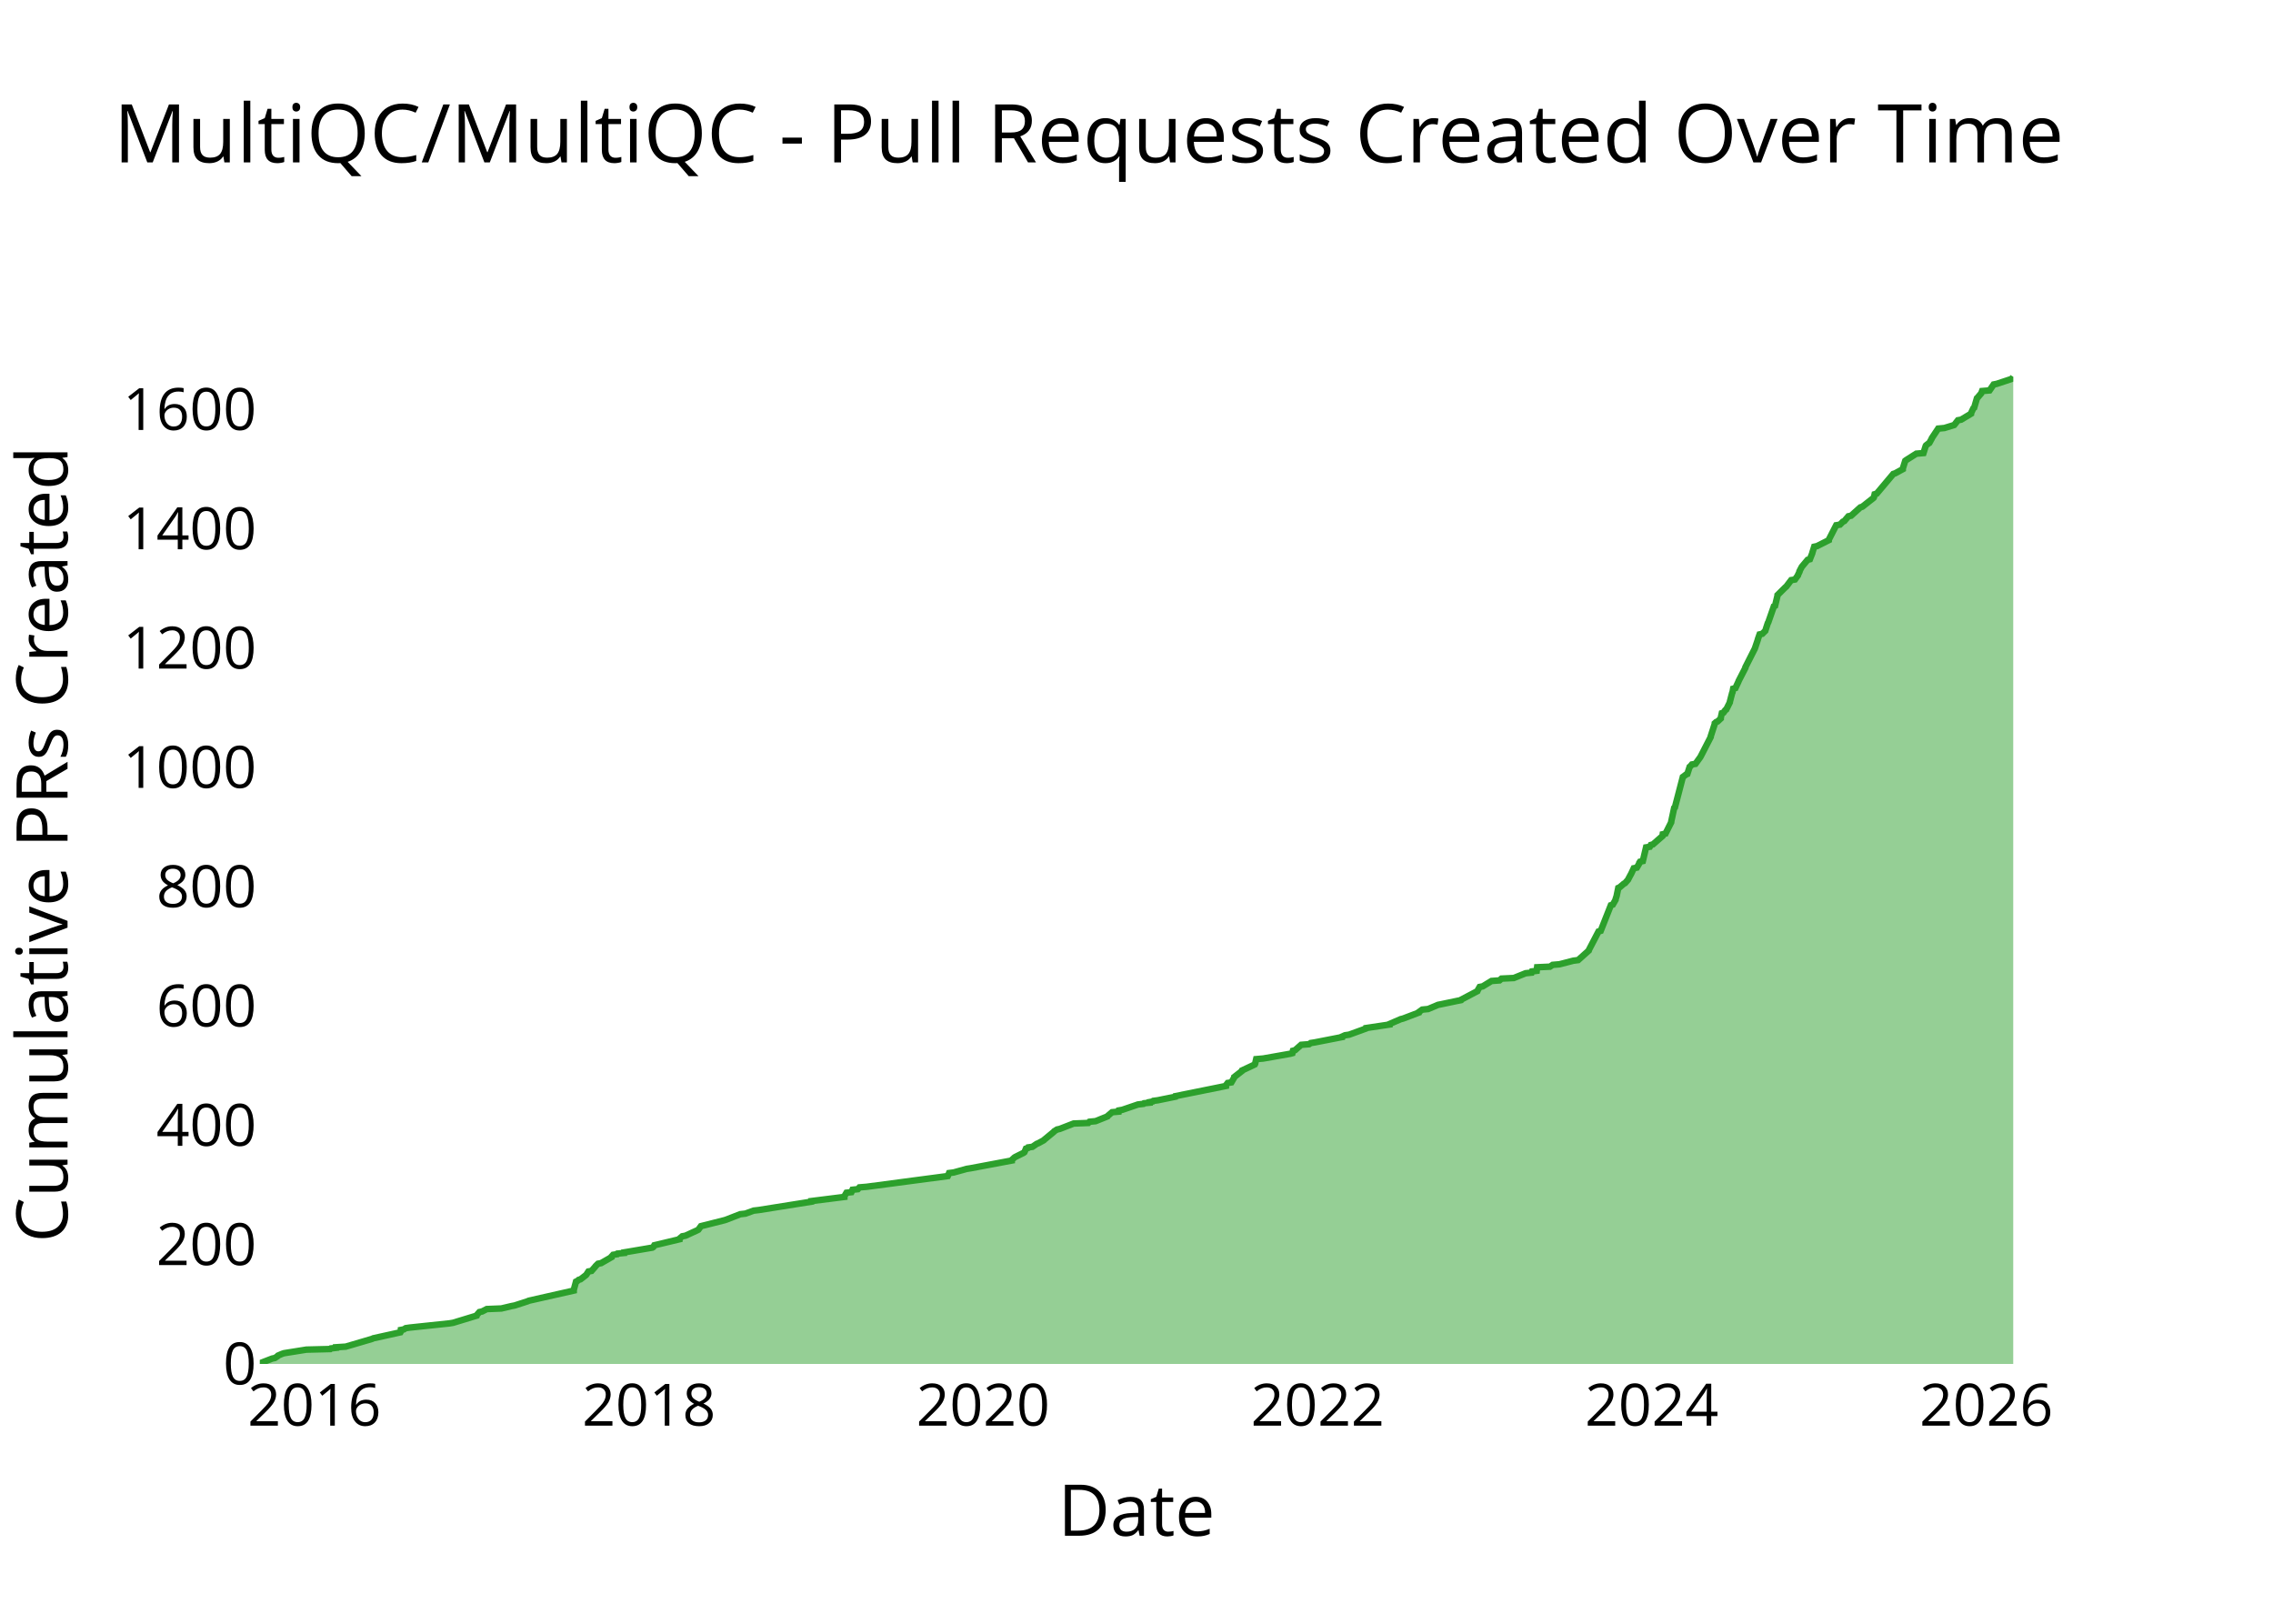
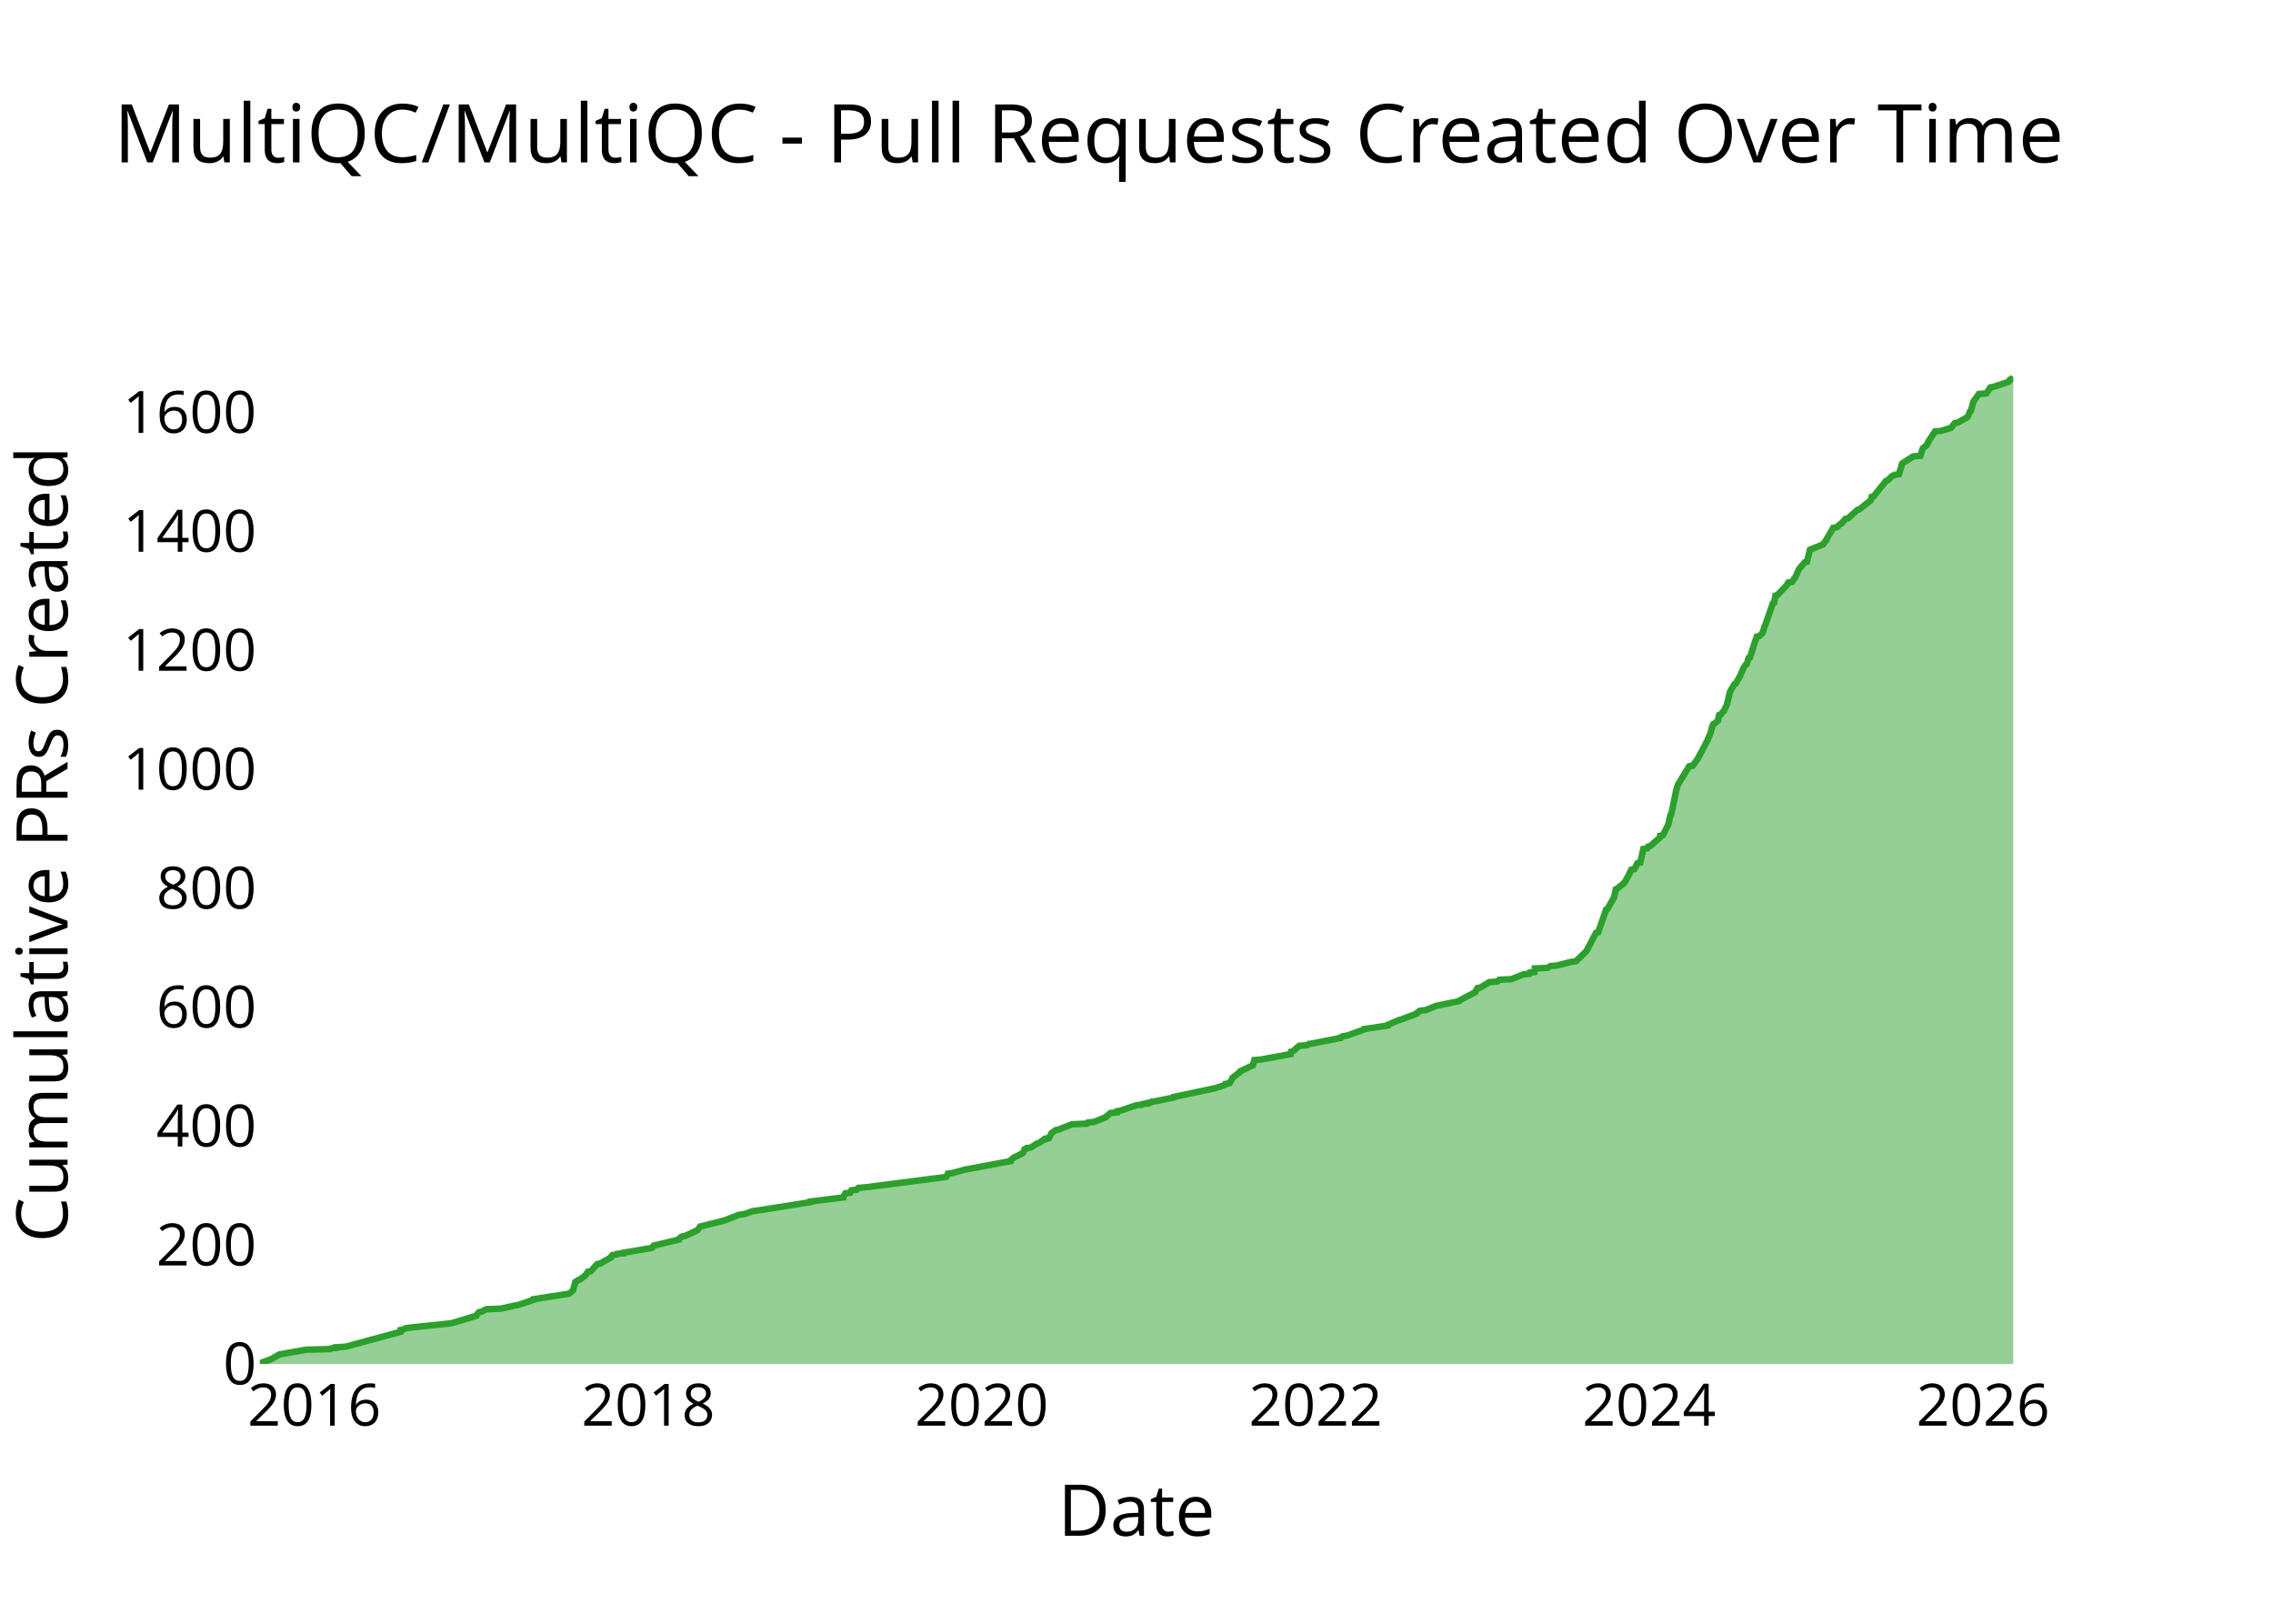
<svg xmlns="http://www.w3.org/2000/svg" class="main-svg" width="700" height="500" style="" viewBox="0 0 700 500">
  <rect x="0" y="0" width="700" height="500" style="fill: rgb(0, 0, 0); fill-opacity: 0;" />
-   <defs id="defs-b692a6">
+   <defs id="defs-b17f90">
    <g class="clips">
-       <clipPath id="clipb692a6xyplot" class="plotclip">
+       <clipPath id="clipb17f90xyplot" class="plotclip">
        <rect width="540" height="320" />
      </clipPath>
-       <clipPath class="axesclip" id="clipb692a6x">
+       <clipPath class="axesclip" id="clipb17f90x">
        <rect x="80" y="0" width="540" height="500" />
      </clipPath>
-       <clipPath class="axesclip" id="clipb692a6y">
+       <clipPath class="axesclip" id="clipb17f90y">
        <rect x="0" y="100" width="700" height="320" />
      </clipPath>
-       <clipPath class="axesclip" id="clipb692a6xy">
+       <clipPath class="axesclip" id="clipb17f90xy">
        <rect x="80" y="100" width="540" height="320" />
      </clipPath>
    </g>
    <g class="gradients" />
    <g class="patterns" />
  </defs>
  <g class="bglayer">
    <rect class="bg" x="80" y="100" width="540" height="320" style="fill: rgb(0, 0, 0); fill-opacity: 0; stroke-width: 0;" />
  </g>
  <g class="layer-below">
    <g class="imagelayer" />
    <g class="shapelayer" />
  </g>
  <g class="cartesianlayer">
    <g class="subplot xy">
      <g class="layer-subplot">
        <g class="shapelayer" />
        <g class="imagelayer" />
      </g>
      <g class="minor-gridlayer">
        <g class="x" />
        <g class="y" />
      </g>
      <g class="gridlayer">
        <g class="x">
-           <path class="xgrid crisp" transform="translate(96.83,0)" d="M0,100v320" style="stroke: rgb(255, 255, 255); stroke-opacity: 1; stroke-width: 1px;" />
-           <path class="xgrid crisp" transform="translate(199.86,0)" d="M0,100v320" style="stroke: rgb(255, 255, 255); stroke-opacity: 1; stroke-width: 1px;" />
-           <path class="xgrid crisp" transform="translate(302.76,0)" d="M0,100v320" style="stroke: rgb(255, 255, 255); stroke-opacity: 1; stroke-width: 1px;" />
-           <path class="xgrid crisp" transform="translate(405.79,0)" d="M0,100v320" style="stroke: rgb(255, 255, 255); stroke-opacity: 1; stroke-width: 1px;" />
-           <path class="xgrid crisp" transform="translate(508.68,0)" d="M0,100v320" style="stroke: rgb(255, 255, 255); stroke-opacity: 1; stroke-width: 1px;" />
-           <path class="xgrid crisp" transform="translate(611.72,0)" d="M0,100v320" style="stroke: rgb(255, 255, 255); stroke-opacity: 1; stroke-width: 1px;" />
+           <path class="xgrid crisp" transform="translate(96.8,0)" d="M0,100v320" style="stroke: rgb(255, 255, 255); stroke-opacity: 1; stroke-width: 1px;" />
+           <path class="xgrid crisp" transform="translate(199.64,0)" d="M0,100v320" style="stroke: rgb(255, 255, 255); stroke-opacity: 1; stroke-width: 1px;" />
+           <path class="xgrid crisp" transform="translate(302.34,0)" d="M0,100v320" style="stroke: rgb(255, 255, 255); stroke-opacity: 1; stroke-width: 1px;" />
+           <path class="xgrid crisp" transform="translate(405.18,0)" d="M0,100v320" style="stroke: rgb(255, 255, 255); stroke-opacity: 1; stroke-width: 1px;" />
+           <path class="xgrid crisp" transform="translate(507.88,0)" d="M0,100v320" style="stroke: rgb(255, 255, 255); stroke-opacity: 1; stroke-width: 1px;" />
+           <path class="xgrid crisp" transform="translate(610.72,0)" d="M0,100v320" style="stroke: rgb(255, 255, 255); stroke-opacity: 1; stroke-width: 1px;" />
        </g>
        <g class="y">
-           <path class="ygrid crisp" transform="translate(0,383.26)" d="M80,0h540" style="stroke: rgb(255, 255, 255); stroke-opacity: 1; stroke-width: 1px;" />
-           <path class="ygrid crisp" transform="translate(0,346.53)" d="M80,0h540" style="stroke: rgb(255, 255, 255); stroke-opacity: 1; stroke-width: 1px;" />
-           <path class="ygrid crisp" transform="translate(0,309.79)" d="M80,0h540" style="stroke: rgb(255, 255, 255); stroke-opacity: 1; stroke-width: 1px;" />
-           <path class="ygrid crisp" transform="translate(0,273.05)" d="M80,0h540" style="stroke: rgb(255, 255, 255); stroke-opacity: 1; stroke-width: 1px;" />
-           <path class="ygrid crisp" transform="translate(0,236.31)" d="M80,0h540" style="stroke: rgb(255, 255, 255); stroke-opacity: 1; stroke-width: 1px;" />
-           <path class="ygrid crisp" transform="translate(0,199.58)" d="M80,0h540" style="stroke: rgb(255, 255, 255); stroke-opacity: 1; stroke-width: 1px;" />
-           <path class="ygrid crisp" transform="translate(0,162.84)" d="M80,0h540" style="stroke: rgb(255, 255, 255); stroke-opacity: 1; stroke-width: 1px;" />
-           <path class="ygrid crisp" transform="translate(0,126.1)" d="M80,0h540" style="stroke: rgb(255, 255, 255); stroke-opacity: 1; stroke-width: 1px;" />
+           <path class="ygrid crisp" transform="translate(0,383.37)" d="M80,0h540" style="stroke: rgb(255, 255, 255); stroke-opacity: 1; stroke-width: 1px;" />
+           <path class="ygrid crisp" transform="translate(0,346.75)" d="M80,0h540" style="stroke: rgb(255, 255, 255); stroke-opacity: 1; stroke-width: 1px;" />
+           <path class="ygrid crisp" transform="translate(0,310.12)" d="M80,0h540" style="stroke: rgb(255, 255, 255); stroke-opacity: 1; stroke-width: 1px;" />
+           <path class="ygrid crisp" transform="translate(0,273.49)" d="M80,0h540" style="stroke: rgb(255, 255, 255); stroke-opacity: 1; stroke-width: 1px;" />
+           <path class="ygrid crisp" transform="translate(0,236.87)" d="M80,0h540" style="stroke: rgb(255, 255, 255); stroke-opacity: 1; stroke-width: 1px;" />
+           <path class="ygrid crisp" transform="translate(0,200.24)" d="M80,0h540" style="stroke: rgb(255, 255, 255); stroke-opacity: 1; stroke-width: 1px;" />
+           <path class="ygrid crisp" transform="translate(0,163.61)" d="M80,0h540" style="stroke: rgb(255, 255, 255); stroke-opacity: 1; stroke-width: 1px;" />
+           <path class="ygrid crisp" transform="translate(0,126.99)" d="M80,0h540" style="stroke: rgb(255, 255, 255); stroke-opacity: 1; stroke-width: 1px;" />
        </g>
      </g>
      <g class="zerolinelayer">
        <path class="yzl zl crisp" transform="translate(0,420)" d="M80,0h540" style="stroke: rgb(255, 255, 255); stroke-opacity: 1; stroke-width: 2px;" />
      </g>
      <g class="layer-between">
        <g class="shapelayer" />
        <g class="imagelayer" />
      </g>
      <path class="xlines-below" />
      <path class="ylines-below" />
      <g class="overlines-below" />
      <g class="xaxislayer-below" />
      <g class="yaxislayer-below" />
      <g class="overaxes-below" />
      <g class="overplot">
-         <g class="xy" transform="translate(80,100)" clip-path="url(#clipb692a6xyplot)">
+         <g class="xy" transform="translate(80,100)" clip-path="url(#clipb17f90xyplot)">
          <g class="scatterlayer mlayer">
-             <g class="trace scatter trace40126f" style="stroke-miterlimit: 2;">
+             <g class="trace scatter traceaed741" style="stroke-miterlimit: 2;">
              <g class="fills">
                <g>
-                   <path class="js-fill" d="M540,320L0,320L0,319.82L3.8,318.35L4.66,318.16L5.49,317.61L5.62,317.43L6.9,316.88L7.48,316.69L14.37,315.59L21.71,315.41L21.9,315.22L23.5,315.04L23.5,314.86L26.47,314.67L34.56,312.29L34.96,312.1L43.31,310.26L43.41,310.08L43.45,309.53L44.38,309.35L44.95,308.98L46.21,308.8L58.42,307.51L59.53,307.33L66.79,305.12L66.84,304.94L67.64,304.02L68.48,303.84L69.91,303.1L74.4,302.92L77.53,302.18L78.49,302L82.47,300.71L82.87,300.53L96.69,297.41L96.69,297.22L97.39,294.65L97.79,294.47L98.22,294.1L98.8,293.92L100.47,292.63L100.61,292.45L101.21,291.53L102.17,291.35L103.3,290.06L103.42,289.88L104.17,289.14L105.11,288.96L108.32,287.12L108.32,286.94L108.82,286.39L110.08,286.2L110.21,286.02L112.19,285.83L112.2,285.65L113.3,285.47L120.9,284.18L121.19,284L121.51,283.45L122.34,283.26L129.24,281.61L129.24,281.43L130.11,280.69L131.09,280.51L134.72,278.85L135.06,278.67L135.73,277.75L135.86,277.57L143.17,275.73L143.71,275.55L147.97,273.89L149.57,273.71L152.08,272.79L153.65,272.61L169.83,270.04L169.84,269.85L180.03,268.57L180.03,268.38L180.68,267.28L182.21,267.1L182.54,266.36L184.19,266.18L184.68,265.63L186.87,265.45L211.89,262.14L211.98,261.96L212.28,261.22L213.69,261.04L217.72,259.93L218.88,259.75L231.59,257.36L231.59,257.18L232.4,256.44L232.68,256.26L235.25,254.98L235.49,254.79L235.96,253.69L236.55,253.51L236.66,253.32L237.94,253.14L239.29,252.22L239.76,252.04L241.44,251.12L241.62,250.93L244.51,248.55L244.65,248.36L245.53,247.81L246.36,247.63L250.63,245.97L255.17,245.79L255.52,245.42L257.4,245.24L261.07,243.77L261.18,243.59L262.49,242.48L264.53,242.3L264.6,241.93L265.62,241.75L270.46,240.1L272.13,239.91L272.32,239.73L274.06,239.55L274.06,239.36L275.01,239.18L275.2,238.99L276.57,238.81L281.96,237.71L282.02,237.53L297.53,234.4L297.53,234.22L298.08,233.48L299.22,233.3L300.08,231.83L300.1,231.65L302.46,229.81L302.51,229.63L306.42,227.79L306.52,227.61L306.86,226.14L309.03,225.95L317.36,224.48L318.01,224.3L318.18,223.56L318.84,223.38L320.71,221.73L323.15,221.54L323.65,221.18L324.88,220.99L333.35,219.34L333.38,219.16L334.21,218.79L335.46,218.61L340.53,216.77L340.61,216.58L347.95,215.48L347.96,215.3L351.37,213.83L352.09,213.65L356.94,211.81L356.97,211.63L358,210.89L359.81,210.71L362.87,209.42L363.8,209.24L369.98,207.95L370.1,207.77L374.98,205.2L375.05,205.01L375.68,203.91L376.62,203.73L379.34,202.07L381.8,201.89L382.41,201.34L386.19,201.16L389.84,199.69L391.67,199.5L391.81,199.13L393.25,198.95L393.38,197.85L397.32,197.67L398.16,197.11L400.26,196.93L404.52,195.83L406.01,195.64L409.28,192.71L409.32,192.52L412.29,186.83L412.96,186.64L416.08,178.75L416.68,178.56L417.53,177.09L417.54,176.91L417.89,175.81L417.92,175.62L418.37,173.42L418.78,173.24L420.08,172.13L420.44,171.95L421.41,170.85L421.48,170.66L422.16,169.38L422.28,169.19L423.14,167.36L424.09,167.17L424.83,165.89L424.84,165.7L425.07,165.34L425.93,165.15L426.93,160.93L428.09,160.74L428.39,160.19L429.05,160.01L431.99,157.44L432.01,157.25L432.06,156.89L432.91,156.7L434.67,153.21L434.67,153.03L435.58,148.8L435.81,148.62L438.25,139.25L438.52,139.07L439.21,138.52L439.64,138.33L440.35,136.13L440.59,135.95L441.04,135.4L442.14,135.21L443.6,133.19L443.71,133.01L446.83,126.95L446.83,126.76L448.08,122.91L448.09,122.72L448.5,122.35L448.95,122.17L449.93,121.25L449.93,121.07L450.26,119.6L450.79,119.42L451.31,118.68L451.61,118.5L452.72,116.29L452.73,116.11L453.45,113.35L453.55,113.17L453.75,112.07L454.45,111.88L455.39,109.86L455.44,109.68L457.52,105.64L457.52,105.45L460.4,99.76L460.47,99.58L461.34,97.01L461.37,96.82L461.89,95.35L462.71,95.17L463.65,94.25L463.7,94.07L464.42,91.86L464.55,91.68L466.28,86.72L466.66,86.54L467.41,83.41L467.42,83.23L469.83,80.84L470.08,80.66L471.61,78.64L472.77,78.45L473.71,77.17L473.74,76.98L474.18,76.07L474.18,75.88L474.85,74.6L474.99,74.41L476.68,72.39L477.38,72.21L478.11,70.37L478.14,70.19L478.71,68.35L479.56,68.17L483.21,66.33L483.22,66.15L485.48,61.74L486.64,61.55L487.54,60.64L487.98,60.45L489.23,58.98L490.07,58.8L492.92,56.23L493.52,56.04L497.01,53.29L497.11,53.1L497.32,52.19L497.96,52L503.06,45.94L503.62,45.76L505.99,44.47L505.99,44.29L506.74,41.9L506.97,41.72L510.15,39.7L512.36,39.51L513.05,37.31L513.17,37.12L513.9,36.57L514.17,36.39L514.88,35.1L514.93,34.92L516.89,31.98L518.79,31.8L521.81,30.88L521.97,30.69L522.97,29.41L523.95,29.23L527.01,27.39L527.02,27.2L527.71,25.74L527.97,25.55L528.83,22.61L529.03,22.43L529.96,21.33L530.14,21.14L530.41,20.41L532.71,20.22L533.97,18.39L534.92,18.2L539.35,16.73L539.67,16.55L540,16" style="fill: rgb(44, 160, 44); fill-opacity: 0.5; stroke-width: 0;" />
+                   <path class="js-fill" d="M540,320L0,320L0,319.82L3.5,318.53L3.79,318.35L5.75,317.25L6.06,317.07L14.35,315.6L21.67,315.42L21.86,315.24L23.46,315.06L23.46,314.87L26.42,314.69L43.33,310.11L43.34,309.93L43.36,309.56L44.3,309.38L44.87,309.01L46.12,308.83L58.31,307.55L59.41,307.36L66.66,305.17L66.71,304.98L67.51,304.07L68.35,303.88L69.78,303.15L74.26,302.97L78.35,302.05L79.53,301.87L84.4,300.22L84.41,300.04L95.16,298.39L95.5,298.21L96.51,297.29L96.52,297.11L97.2,294.73L97.6,294.54L98.04,294.18L98.62,294L100.28,292.71L100.42,292.53L101.02,291.61L101.98,291.43L103.11,290.15L103.22,289.97L103.97,289.23L104.92,289.05L108.12,287.22L108.12,287.04L108.62,286.49L109.88,286.3L110,286.12L111.98,285.94L111.99,285.75L113.09,285.57L120.68,284.29L120.97,284.11L121.28,283.56L122.11,283.37L128.99,281.73L129,281.54L129.87,280.81L130.84,280.63L134.47,278.98L134.8,278.8L135.48,277.88L135.6,277.7L142.9,275.87L143.44,275.68L147.7,274.03L149.29,273.85L151.8,272.93L153.37,272.75L169.51,270.19L169.53,270L179.69,268.72L179.69,268.54L180.34,267.44L181.87,267.26L182.2,266.53L183.84,266.34L184.34,265.79L186.52,265.61L210.79,262.5L211.49,262.31L211.89,261.4L213.29,261.21L217.31,260.12L218.47,259.93L231.16,257.55L231.16,257.37L231.96,256.64L232.24,256.45L234.81,255.17L235.05,254.99L235.52,253.89L236.1,253.71L236.21,253.52L237.49,253.34L239.46,252.06L240.11,251.87L241.4,250.96L242.1,250.78L242.1,250.59L243.08,250.41L243.79,248.94L244.06,248.76L245.08,248.03L245.9,247.85L250.16,246.2L254.69,246.01L255.04,245.65L256.92,245.47L260.59,244L260.69,243.82L262,242.72L264.04,242.53L264.1,242.17L265.12,241.99L269.95,240.34L271.63,240.15L271.81,239.97L273.55,239.79L273.55,239.6L274.5,239.42L274.69,239.24L276.05,239.06L281.43,237.96L281.49,237.77L293.68,235.21L294.46,235.03L297.13,234.11L297.52,233.93L297.53,233.74L298.67,233.56L299.52,232.1L299.54,231.91L301.9,230.08L301.94,229.9L305.37,228.25L305.85,228.07L306.28,226.42L308.45,226.24L317.41,224.59L317.41,224.4L317.58,223.86L318.25,223.67L320.11,222.02L322.55,221.84L323.04,221.47L324.28,221.29L332.73,219.64L332.75,219.46L333.58,219.09L334.83,218.91L339.89,217.08L339.98,216.9L347.3,215.8L347.31,215.61L350.71,214.15L351.43,213.97L356.27,212.13L356.31,211.95L357.33,211.22L359.14,211.04L362.2,209.75L363.12,209.57L369.29,208.29L369.41,208.11L374.28,205.54L374.34,205.36L374.98,204.26L375.91,204.08L378.63,202.43L381.09,202.25L381.7,201.7L385.47,201.51L389.11,200.05L390.94,199.87L391.08,199.5L392.52,199.32L392.64,198.22L396.58,198.03L397.42,197.48L399.51,197.3L403.76,196.2L405.26,196.02L408.55,192.91L408.64,192.72L411.52,187.23L412.19,187.05L414.63,180.09L415.03,179.9L417.11,176.24L417.14,176.06L417.59,173.86L417.99,173.68L419.29,172.58L419.65,172.4L420.63,171.3L420.69,171.11L421.37,169.83L421.49,169.65L422.35,167.82L423.3,167.63L424.04,166.35L424.04,166.17L424.27,165.8L425.14,165.62L426.01,161.77L426.11,161.59L426.13,161.41L427.29,161.22L427.59,160.67L428.25,160.49L431.18,157.93L431.2,157.74L431.25,157.38L432.1,157.2L433.86,153.72L433.86,153.53L434.44,150.97L434.67,150.79L436.12,143.83L436.12,143.64L436.81,141.45L436.96,141.26L440.21,135.95L441.31,135.77L442.77,133.75L442.88,133.57L445.98,127.71L446,127.53L446.72,125.88L446.79,125.7L447.22,124.05L447.22,123.87L447.66,122.95L448.11,122.77L449.09,121.85L449.09,121.67L449.42,120.2L449.95,120.02L450.47,119.29L450.77,119.1L451.88,116.91L451.88,116.72L452.76,113.06L452.85,112.88L454.13,110.68L454.54,110.5L455.68,108.48L455.82,108.3L456.92,105.73L456.99,105.55L457.67,104.64L457.94,104.45L458.5,102.62L458.93,102.44L460.51,97.49L460.58,97.31L461.02,96.03L461.85,95.85L462.78,94.93L462.84,94.75L463.56,92.55L463.68,92.37L465.97,85.77L466.35,85.59L466.77,83.39L467.38,83.21L470.17,80.28L470.31,80.1L470.73,79.36L471.88,79.18L472.59,78.08L472.83,77.9L473.97,75.33L474.1,75.15L475.79,73.14L476.48,72.95L477.39,69.29L477.82,69.11L481.42,67.64L481.48,67.46L482.43,66.36L482.43,66.18L484.57,62.52L485.73,62.33L486.63,61.42L487.07,61.23L488.32,59.77L489.15,59.59L492,57.02L492.6,56.84L496.08,54.09L496.18,53.91L496.39,52.99L497.03,52.81L500.84,48.05L501.39,47.87L502.68,46.58L503.28,46.4L503.44,46.22L504.79,46.03L505.79,42.74L506.02,42.55L509.19,40.54L511.41,40.36L512.09,38.16L512.21,37.98L512.94,37.43L513.21,37.24L513.92,35.96L513.97,35.78L515.92,32.85L517.82,32.67L520.84,31.75L520.99,31.57L521.99,30.28L522.97,30.1L525.88,28.45L526.02,28.27L526.72,26.62L526.99,26.44L527.72,23.69L527.84,23.51L529.42,21.31L531.72,21.13L532.97,19.3L533.92,19.11L538.34,17.65L538.66,17.47L538.99,16.92L539.55,16.73L540,16" style="fill: rgb(44, 160, 44); fill-opacity: 0.5; stroke-width: 0;" />
                </g>
              </g>
              <g class="errorbars" />
              <g class="lines">
-                 <path class="js-line" d="M0,319.82L3.8,318.35L4.66,318.16L5.49,317.61L5.62,317.43L6.9,316.88L7.48,316.69L14.37,315.59L21.71,315.41L21.9,315.22L23.5,315.04L23.5,314.86L26.47,314.67L34.56,312.29L34.96,312.1L43.31,310.26L43.41,310.08L43.45,309.53L44.38,309.35L44.95,308.98L46.21,308.8L58.42,307.51L59.53,307.33L66.79,305.12L66.84,304.94L67.64,304.02L68.48,303.84L69.91,303.1L74.4,302.92L77.53,302.18L78.49,302L82.47,300.71L82.87,300.53L96.69,297.41L96.69,297.22L97.39,294.65L97.79,294.47L98.22,294.1L98.8,293.92L100.47,292.63L100.61,292.45L101.21,291.53L102.17,291.35L103.3,290.06L103.42,289.88L104.17,289.14L105.11,288.96L108.32,287.12L108.32,286.94L108.82,286.39L110.08,286.2L110.21,286.02L112.19,285.83L112.2,285.65L113.3,285.47L120.9,284.18L121.19,284L121.51,283.45L122.34,283.26L129.24,281.61L129.24,281.43L130.11,280.69L131.09,280.51L134.72,278.85L135.06,278.67L135.73,277.75L135.86,277.57L143.17,275.73L143.71,275.55L147.97,273.89L149.57,273.71L152.08,272.79L153.65,272.61L169.83,270.04L169.84,269.85L180.03,268.57L180.03,268.38L180.68,267.28L182.21,267.1L182.54,266.36L184.19,266.18L184.68,265.63L186.87,265.45L211.89,262.14L211.98,261.96L212.28,261.22L213.69,261.04L217.72,259.93L218.88,259.75L231.59,257.36L231.59,257.18L232.4,256.44L232.68,256.26L235.25,254.98L235.49,254.79L235.96,253.69L236.55,253.51L236.66,253.32L237.94,253.14L239.29,252.22L239.76,252.04L241.44,251.12L241.62,250.93L244.51,248.55L244.65,248.36L245.53,247.81L246.36,247.63L250.63,245.97L255.17,245.79L255.52,245.42L257.4,245.24L261.07,243.77L261.18,243.59L262.49,242.48L264.53,242.3L264.6,241.93L265.62,241.75L270.46,240.1L272.13,239.91L272.32,239.73L274.06,239.55L274.06,239.36L275.01,239.18L275.2,238.99L276.57,238.81L281.96,237.71L282.02,237.53L297.53,234.4L297.53,234.22L298.08,233.48L299.22,233.3L300.08,231.83L300.1,231.65L302.46,229.81L302.51,229.63L306.42,227.79L306.52,227.61L306.86,226.14L309.03,225.95L317.36,224.48L318.01,224.3L318.18,223.56L318.84,223.38L320.71,221.73L323.15,221.54L323.65,221.18L324.88,220.99L333.35,219.34L333.38,219.16L334.21,218.79L335.46,218.61L340.53,216.77L340.61,216.58L347.95,215.48L347.96,215.3L351.37,213.83L352.09,213.65L356.94,211.81L356.97,211.63L358,210.89L359.81,210.71L362.87,209.42L363.8,209.24L369.98,207.95L370.1,207.77L374.98,205.2L375.05,205.01L375.68,203.91L376.62,203.73L379.34,202.07L381.8,201.89L382.41,201.34L386.19,201.16L389.84,199.69L391.67,199.5L391.81,199.13L393.25,198.95L393.38,197.85L397.32,197.67L398.16,197.11L400.26,196.93L404.52,195.83L406.01,195.64L409.28,192.71L409.32,192.52L412.29,186.83L412.96,186.64L416.08,178.75L416.68,178.56L417.53,177.09L417.54,176.91L417.89,175.81L417.92,175.62L418.37,173.42L418.78,173.24L420.08,172.13L420.44,171.95L421.41,170.85L421.48,170.66L422.16,169.38L422.28,169.19L423.14,167.36L424.09,167.17L424.83,165.89L424.84,165.7L425.07,165.34L425.93,165.15L426.93,160.93L428.09,160.74L428.39,160.19L429.05,160.01L431.99,157.44L432.01,157.25L432.06,156.89L432.91,156.7L434.67,153.21L434.67,153.03L435.58,148.8L435.81,148.62L438.25,139.25L438.52,139.07L439.21,138.52L439.64,138.33L440.35,136.13L440.59,135.95L441.04,135.4L442.14,135.21L443.6,133.19L443.71,133.01L446.83,126.95L446.83,126.76L448.08,122.91L448.09,122.72L448.5,122.35L448.95,122.17L449.93,121.25L449.93,121.07L450.26,119.6L450.79,119.42L451.31,118.68L451.61,118.5L452.72,116.29L452.73,116.11L453.45,113.35L453.55,113.17L453.75,112.07L454.45,111.88L455.39,109.86L455.44,109.68L457.52,105.64L457.52,105.45L460.4,99.76L460.47,99.58L461.34,97.01L461.37,96.82L461.89,95.35L462.71,95.17L463.65,94.25L463.7,94.07L464.42,91.86L464.55,91.68L466.28,86.72L466.66,86.54L467.41,83.41L467.42,83.23L469.83,80.84L470.08,80.66L471.61,78.64L472.77,78.45L473.71,77.17L473.74,76.98L474.18,76.07L474.18,75.88L474.85,74.6L474.99,74.41L476.68,72.39L477.38,72.21L478.11,70.37L478.14,70.19L478.71,68.35L479.56,68.17L483.21,66.33L483.22,66.15L485.48,61.74L486.64,61.55L487.54,60.64L487.98,60.45L489.23,58.98L490.07,58.8L492.92,56.23L493.52,56.04L497.01,53.29L497.11,53.1L497.32,52.19L497.96,52L503.06,45.94L503.62,45.76L505.99,44.47L505.99,44.29L506.74,41.9L506.97,41.72L510.15,39.7L512.36,39.51L513.05,37.31L513.17,37.12L513.9,36.57L514.17,36.39L514.88,35.1L514.93,34.92L516.89,31.98L518.79,31.8L521.81,30.88L521.97,30.69L522.97,29.41L523.95,29.23L527.01,27.39L527.02,27.2L527.71,25.74L527.97,25.55L528.83,22.61L529.03,22.43L529.96,21.33L530.14,21.14L530.41,20.41L532.71,20.22L533.97,18.39L534.92,18.2L539.35,16.73L539.67,16.55L540,16" style="vector-effect: none; fill: none; stroke: rgb(44, 160, 44); stroke-opacity: 1; stroke-width: 2px; opacity: 1;" />
+                 <path class="js-line" d="M0,319.82L3.5,318.53L3.79,318.35L5.75,317.25L6.06,317.07L14.35,315.6L21.67,315.42L21.86,315.24L23.46,315.06L23.46,314.87L26.42,314.69L43.33,310.11L43.34,309.93L43.36,309.56L44.3,309.38L44.87,309.01L46.12,308.83L58.31,307.55L59.41,307.36L66.66,305.17L66.71,304.98L67.51,304.07L68.35,303.88L69.78,303.15L74.26,302.97L78.35,302.05L79.53,301.87L84.4,300.22L84.41,300.04L95.16,298.39L95.5,298.21L96.51,297.29L96.52,297.11L97.2,294.73L97.6,294.54L98.04,294.18L98.62,294L100.28,292.71L100.42,292.53L101.02,291.61L101.98,291.43L103.11,290.15L103.22,289.97L103.97,289.23L104.92,289.05L108.12,287.22L108.12,287.04L108.62,286.49L109.88,286.3L110,286.12L111.98,285.94L111.99,285.75L113.09,285.57L120.68,284.29L120.97,284.11L121.28,283.56L122.11,283.37L128.99,281.73L129,281.54L129.87,280.81L130.84,280.63L134.47,278.98L134.8,278.8L135.48,277.88L135.6,277.7L142.9,275.87L143.44,275.68L147.7,274.03L149.29,273.85L151.8,272.93L153.37,272.75L169.51,270.19L169.53,270L179.69,268.72L179.69,268.54L180.34,267.44L181.87,267.26L182.2,266.53L183.84,266.34L184.34,265.79L186.52,265.61L210.79,262.5L211.49,262.31L211.89,261.4L213.29,261.21L217.31,260.12L218.47,259.93L231.16,257.55L231.16,257.37L231.96,256.64L232.24,256.45L234.81,255.17L235.05,254.99L235.52,253.89L236.1,253.71L236.21,253.52L237.49,253.34L239.46,252.06L240.11,251.87L241.4,250.96L242.1,250.78L242.1,250.59L243.08,250.41L243.79,248.94L244.06,248.76L245.08,248.03L245.9,247.85L250.16,246.2L254.69,246.01L255.04,245.65L256.92,245.47L260.59,244L260.69,243.82L262,242.72L264.04,242.53L264.1,242.17L265.12,241.99L269.95,240.34L271.63,240.15L271.81,239.97L273.55,239.79L273.55,239.6L274.5,239.42L274.69,239.24L276.05,239.06L281.43,237.96L281.49,237.77L293.68,235.21L294.46,235.03L297.13,234.11L297.52,233.93L297.53,233.74L298.67,233.56L299.52,232.1L299.54,231.91L301.9,230.08L301.94,229.9L305.37,228.25L305.85,228.07L306.28,226.42L308.45,226.24L317.41,224.59L317.41,224.4L317.58,223.86L318.25,223.67L320.11,222.02L322.55,221.84L323.04,221.47L324.28,221.29L332.73,219.64L332.75,219.46L333.58,219.09L334.83,218.91L339.89,217.08L339.98,216.9L347.3,215.8L347.31,215.61L350.71,214.15L351.43,213.97L356.27,212.13L356.31,211.95L357.33,211.22L359.14,211.04L362.2,209.75L363.12,209.57L369.29,208.29L369.41,208.11L374.28,205.54L374.34,205.36L374.98,204.26L375.91,204.08L378.63,202.43L381.09,202.25L381.7,201.7L385.47,201.51L389.11,200.05L390.94,199.87L391.08,199.5L392.52,199.32L392.64,198.22L396.58,198.03L397.42,197.48L399.51,197.3L403.76,196.2L405.26,196.02L408.55,192.91L408.64,192.72L411.52,187.23L412.19,187.05L414.63,180.09L415.03,179.9L417.11,176.24L417.14,176.06L417.59,173.86L417.99,173.68L419.29,172.58L419.65,172.4L420.63,171.3L420.69,171.11L421.37,169.83L421.49,169.65L422.35,167.82L423.3,167.63L424.04,166.35L424.04,166.17L424.27,165.8L425.14,165.62L426.01,161.77L426.11,161.59L426.13,161.41L427.29,161.22L427.59,160.67L428.25,160.49L431.18,157.93L431.2,157.74L431.25,157.38L432.1,157.2L433.86,153.72L433.86,153.53L434.44,150.97L434.67,150.79L436.12,143.83L436.12,143.64L436.81,141.45L436.96,141.26L440.21,135.95L441.31,135.77L442.77,133.75L442.88,133.57L445.98,127.71L446,127.53L446.72,125.88L446.79,125.7L447.22,124.05L447.22,123.87L447.66,122.95L448.11,122.77L449.09,121.85L449.09,121.67L449.42,120.2L449.95,120.02L450.47,119.29L450.77,119.1L451.88,116.91L451.88,116.72L452.76,113.06L452.85,112.88L454.13,110.68L454.54,110.5L455.68,108.48L455.82,108.3L456.92,105.73L456.99,105.55L457.67,104.64L457.94,104.45L458.5,102.62L458.93,102.44L460.51,97.49L460.58,97.31L461.02,96.03L461.85,95.85L462.78,94.93L462.84,94.75L463.56,92.55L463.68,92.37L465.97,85.77L466.35,85.59L466.77,83.39L467.38,83.21L470.17,80.28L470.31,80.1L470.73,79.36L471.88,79.18L472.59,78.08L472.83,77.9L473.97,75.33L474.1,75.15L475.79,73.14L476.48,72.95L477.39,69.29L477.82,69.11L481.42,67.64L481.48,67.46L482.43,66.36L482.43,66.18L484.57,62.52L485.73,62.33L486.63,61.42L487.07,61.23L488.32,59.77L489.15,59.59L492,57.02L492.6,56.84L496.08,54.09L496.18,53.91L496.39,52.99L497.03,52.81L500.84,48.05L501.39,47.87L502.68,46.58L503.28,46.4L503.44,46.22L504.79,46.03L505.79,42.74L506.02,42.55L509.19,40.54L511.41,40.36L512.09,38.16L512.21,37.98L512.94,37.43L513.21,37.24L513.92,35.96L513.97,35.78L515.92,32.85L517.82,32.67L520.84,31.75L520.99,31.57L521.99,30.28L522.97,30.1L525.88,28.45L526.02,28.27L526.72,26.62L526.99,26.44L527.72,23.69L527.84,23.51L529.42,21.31L531.72,21.13L532.97,19.3L533.92,19.11L538.34,17.65L538.66,17.47L538.99,16.92L539.55,16.73L540,16" style="vector-effect: none; fill: none; stroke: rgb(44, 160, 44); stroke-opacity: 1; stroke-width: 2px; opacity: 1;" />
              </g>
              <g class="points" />
              <g class="text" />
            </g>
          </g>
        </g>
      </g>
      <g class="zerolinelayer-above" />
      <path class="xlines-above crisp" d="M0,0" style="fill: none;" />
      <path class="ylines-above crisp" d="M0,0" style="fill: none;" />
      <g class="overlines-above" />
      <g class="xaxislayer-above">
        <g class="xtick">
-           <text text-anchor="middle" x="0" y="439" transform="translate(96.83,0)" style="font-family: 'Open Sans'; font-size: 18px; fill: rgb(0, 0, 0); fill-opacity: 1; white-space: pre;">2016</text>
+           <text text-anchor="middle" x="0" y="439" transform="translate(96.8,0)" style="font-family: 'Open Sans'; font-size: 18px; fill: rgb(0, 0, 0); fill-opacity: 1; white-space: pre;">2016</text>
        </g>
        <g class="xtick">
-           <text text-anchor="middle" x="0" y="439" style="font-family: 'Open Sans'; font-size: 18px; fill: rgb(0, 0, 0); fill-opacity: 1; white-space: pre;" transform="translate(199.86,0)">2018</text>
+           <text text-anchor="middle" x="0" y="439" style="font-family: 'Open Sans'; font-size: 18px; fill: rgb(0, 0, 0); fill-opacity: 1; white-space: pre;" transform="translate(199.64,0)">2018</text>
        </g>
        <g class="xtick">
-           <text text-anchor="middle" x="0" y="439" style="font-family: 'Open Sans'; font-size: 18px; fill: rgb(0, 0, 0); fill-opacity: 1; white-space: pre;" transform="translate(302.76,0)">2020</text>
+           <text text-anchor="middle" x="0" y="439" style="font-family: 'Open Sans'; font-size: 18px; fill: rgb(0, 0, 0); fill-opacity: 1; white-space: pre;" transform="translate(302.34,0)">2020</text>
        </g>
        <g class="xtick">
-           <text text-anchor="middle" x="0" y="439" style="font-family: 'Open Sans'; font-size: 18px; fill: rgb(0, 0, 0); fill-opacity: 1; white-space: pre;" transform="translate(405.79,0)">2022</text>
+           <text text-anchor="middle" x="0" y="439" style="font-family: 'Open Sans'; font-size: 18px; fill: rgb(0, 0, 0); fill-opacity: 1; white-space: pre;" transform="translate(405.18,0)">2022</text>
        </g>
        <g class="xtick">
-           <text text-anchor="middle" x="0" y="439" style="font-family: 'Open Sans'; font-size: 18px; fill: rgb(0, 0, 0); fill-opacity: 1; white-space: pre;" transform="translate(508.68,0)">2024</text>
+           <text text-anchor="middle" x="0" y="439" style="font-family: 'Open Sans'; font-size: 18px; fill: rgb(0, 0, 0); fill-opacity: 1; white-space: pre;" transform="translate(507.88,0)">2024</text>
        </g>
        <g class="xtick">
-           <text text-anchor="middle" x="0" y="439" style="font-family: 'Open Sans'; font-size: 18px; fill: rgb(0, 0, 0); fill-opacity: 1; white-space: pre;" transform="translate(611.72,0)">2026</text>
+           <text text-anchor="middle" x="0" y="439" style="font-family: 'Open Sans'; font-size: 18px; fill: rgb(0, 0, 0); fill-opacity: 1; white-space: pre;" transform="translate(610.72,0)">2026</text>
        </g>
      </g>
      <g class="yaxislayer-above">
        <g class="ytick">
          <text text-anchor="end" x="79" y="6.3" transform="translate(0,420)" style="font-family: 'Open Sans'; font-size: 18px; fill: rgb(0, 0, 0); fill-opacity: 1; white-space: pre;">0</text>
        </g>
        <g class="ytick">
-           <text text-anchor="end" x="79" y="6.3" style="font-family: 'Open Sans'; font-size: 18px; fill: rgb(0, 0, 0); fill-opacity: 1; white-space: pre;" transform="translate(0,383.26)">200</text>
+           <text text-anchor="end" x="79" y="6.3" style="font-family: 'Open Sans'; font-size: 18px; fill: rgb(0, 0, 0); fill-opacity: 1; white-space: pre;" transform="translate(0,383.37)">200</text>
        </g>
        <g class="ytick">
-           <text text-anchor="end" x="79" y="6.3" style="font-family: 'Open Sans'; font-size: 18px; fill: rgb(0, 0, 0); fill-opacity: 1; white-space: pre;" transform="translate(0,346.53)">400</text>
+           <text text-anchor="end" x="79" y="6.3" style="font-family: 'Open Sans'; font-size: 18px; fill: rgb(0, 0, 0); fill-opacity: 1; white-space: pre;" transform="translate(0,346.75)">400</text>
        </g>
        <g class="ytick">
-           <text text-anchor="end" x="79" y="6.3" style="font-family: 'Open Sans'; font-size: 18px; fill: rgb(0, 0, 0); fill-opacity: 1; white-space: pre;" transform="translate(0,309.79)">600</text>
+           <text text-anchor="end" x="79" y="6.3" style="font-family: 'Open Sans'; font-size: 18px; fill: rgb(0, 0, 0); fill-opacity: 1; white-space: pre;" transform="translate(0,310.12)">600</text>
        </g>
        <g class="ytick">
-           <text text-anchor="end" x="79" y="6.3" style="font-family: 'Open Sans'; font-size: 18px; fill: rgb(0, 0, 0); fill-opacity: 1; white-space: pre;" transform="translate(0,273.05)">800</text>
+           <text text-anchor="end" x="79" y="6.3" style="font-family: 'Open Sans'; font-size: 18px; fill: rgb(0, 0, 0); fill-opacity: 1; white-space: pre;" transform="translate(0,273.49)">800</text>
        </g>
        <g class="ytick">
-           <text text-anchor="end" x="79" y="6.3" style="font-family: 'Open Sans'; font-size: 18px; fill: rgb(0, 0, 0); fill-opacity: 1; white-space: pre;" transform="translate(0,236.31)">1000</text>
+           <text text-anchor="end" x="79" y="6.3" style="font-family: 'Open Sans'; font-size: 18px; fill: rgb(0, 0, 0); fill-opacity: 1; white-space: pre;" transform="translate(0,236.87)">1000</text>
        </g>
        <g class="ytick">
-           <text text-anchor="end" x="79" y="6.3" style="font-family: 'Open Sans'; font-size: 18px; fill: rgb(0, 0, 0); fill-opacity: 1; white-space: pre;" transform="translate(0,199.58)">1200</text>
+           <text text-anchor="end" x="79" y="6.3" style="font-family: 'Open Sans'; font-size: 18px; fill: rgb(0, 0, 0); fill-opacity: 1; white-space: pre;" transform="translate(0,200.24)">1200</text>
        </g>
        <g class="ytick">
-           <text text-anchor="end" x="79" y="6.3" style="font-family: 'Open Sans'; font-size: 18px; fill: rgb(0, 0, 0); fill-opacity: 1; white-space: pre;" transform="translate(0,162.84)">1400</text>
+           <text text-anchor="end" x="79" y="6.3" style="font-family: 'Open Sans'; font-size: 18px; fill: rgb(0, 0, 0); fill-opacity: 1; white-space: pre;" transform="translate(0,163.61)">1400</text>
        </g>
        <g class="ytick">
-           <text text-anchor="end" x="79" y="6.3" style="font-family: 'Open Sans'; font-size: 18px; fill: rgb(0, 0, 0); fill-opacity: 1; white-space: pre;" transform="translate(0,126.1)">1600</text>
+           <text text-anchor="end" x="79" y="6.3" style="font-family: 'Open Sans'; font-size: 18px; fill: rgb(0, 0, 0); fill-opacity: 1; white-space: pre;" transform="translate(0,126.99)">1600</text>
        </g>
      </g>
      <g class="overaxes-above" />
    </g>
  </g>
  <g class="polarlayer" />
  <g class="smithlayer" />
  <g class="ternarylayer" />
  <g class="geolayer" />
  <g class="funnelarealayer" />
  <g class="pielayer" />
  <g class="iciclelayer" />
  <g class="treemaplayer" />
  <g class="sunburstlayer" />
  <g class="glimages" />
-   <defs id="topdefs-b692a6">
+   <defs id="topdefs-b17f90">
    <g class="clips" />
  </defs>
  <g class="layer-above">
    <g class="imagelayer" />
    <g class="shapelayer" />
  </g>
  <g class="infolayer">
    <g class="g-gtitle">
      <text class="gtitle" x="35" y="50" text-anchor="start" dy="0em" style="opacity: 1; font-family: 'Open Sans'; font-size: 25px; fill: rgb(0, 0, 0); fill-opacity: 1; white-space: pre;">MultiQC/MultiQC - Pull Requests Created Over Time</text>
    </g>
    <g class="g-xtitle">
      <text class="xtitle" x="350" y="472.9" text-anchor="middle" style="opacity: 1; font-family: 'Open Sans'; font-size: 22px; fill: rgb(0, 0, 0); fill-opacity: 1; white-space: pre;">Date</text>
    </g>
    <g class="g-ytitle">
      <text class="ytitle" transform="rotate(-90,20.8,260)" x="20.8" y="260" text-anchor="middle" style="opacity: 1; font-family: 'Open Sans'; font-size: 22px; fill: rgb(0, 0, 0); fill-opacity: 1; white-space: pre;">Cumulative PRs Created</text>
    </g>
  </g>
</svg>
